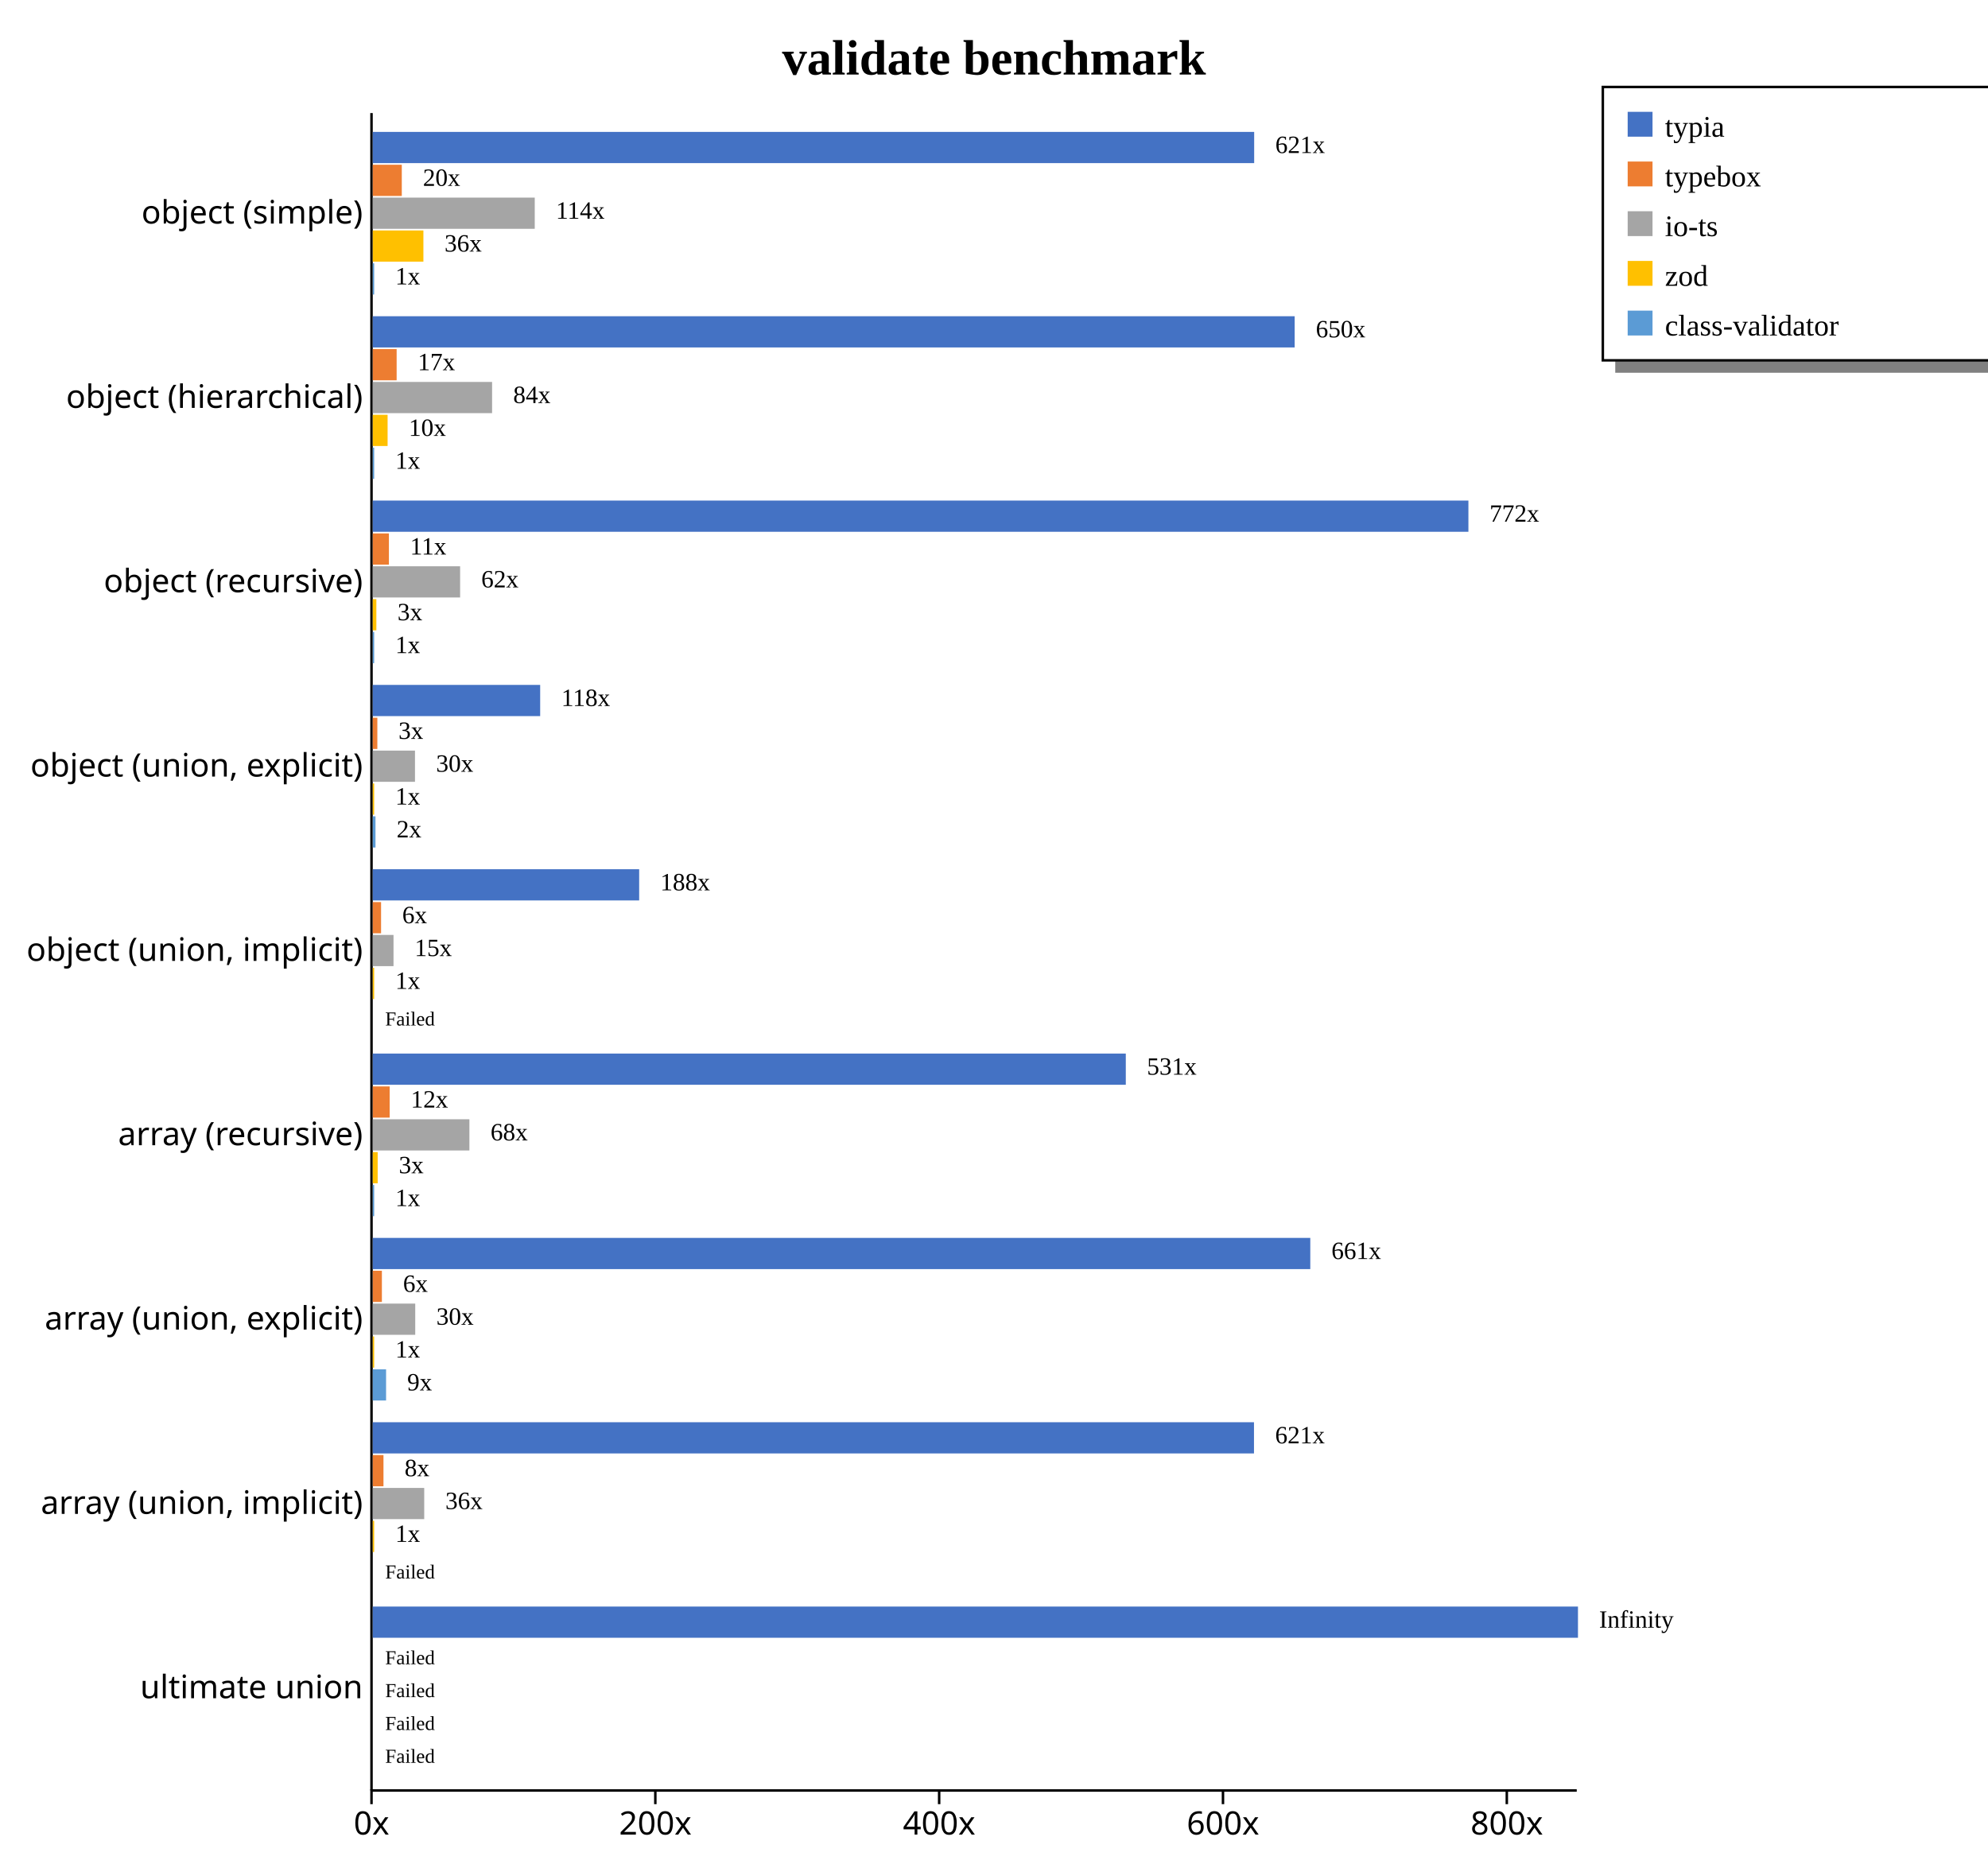
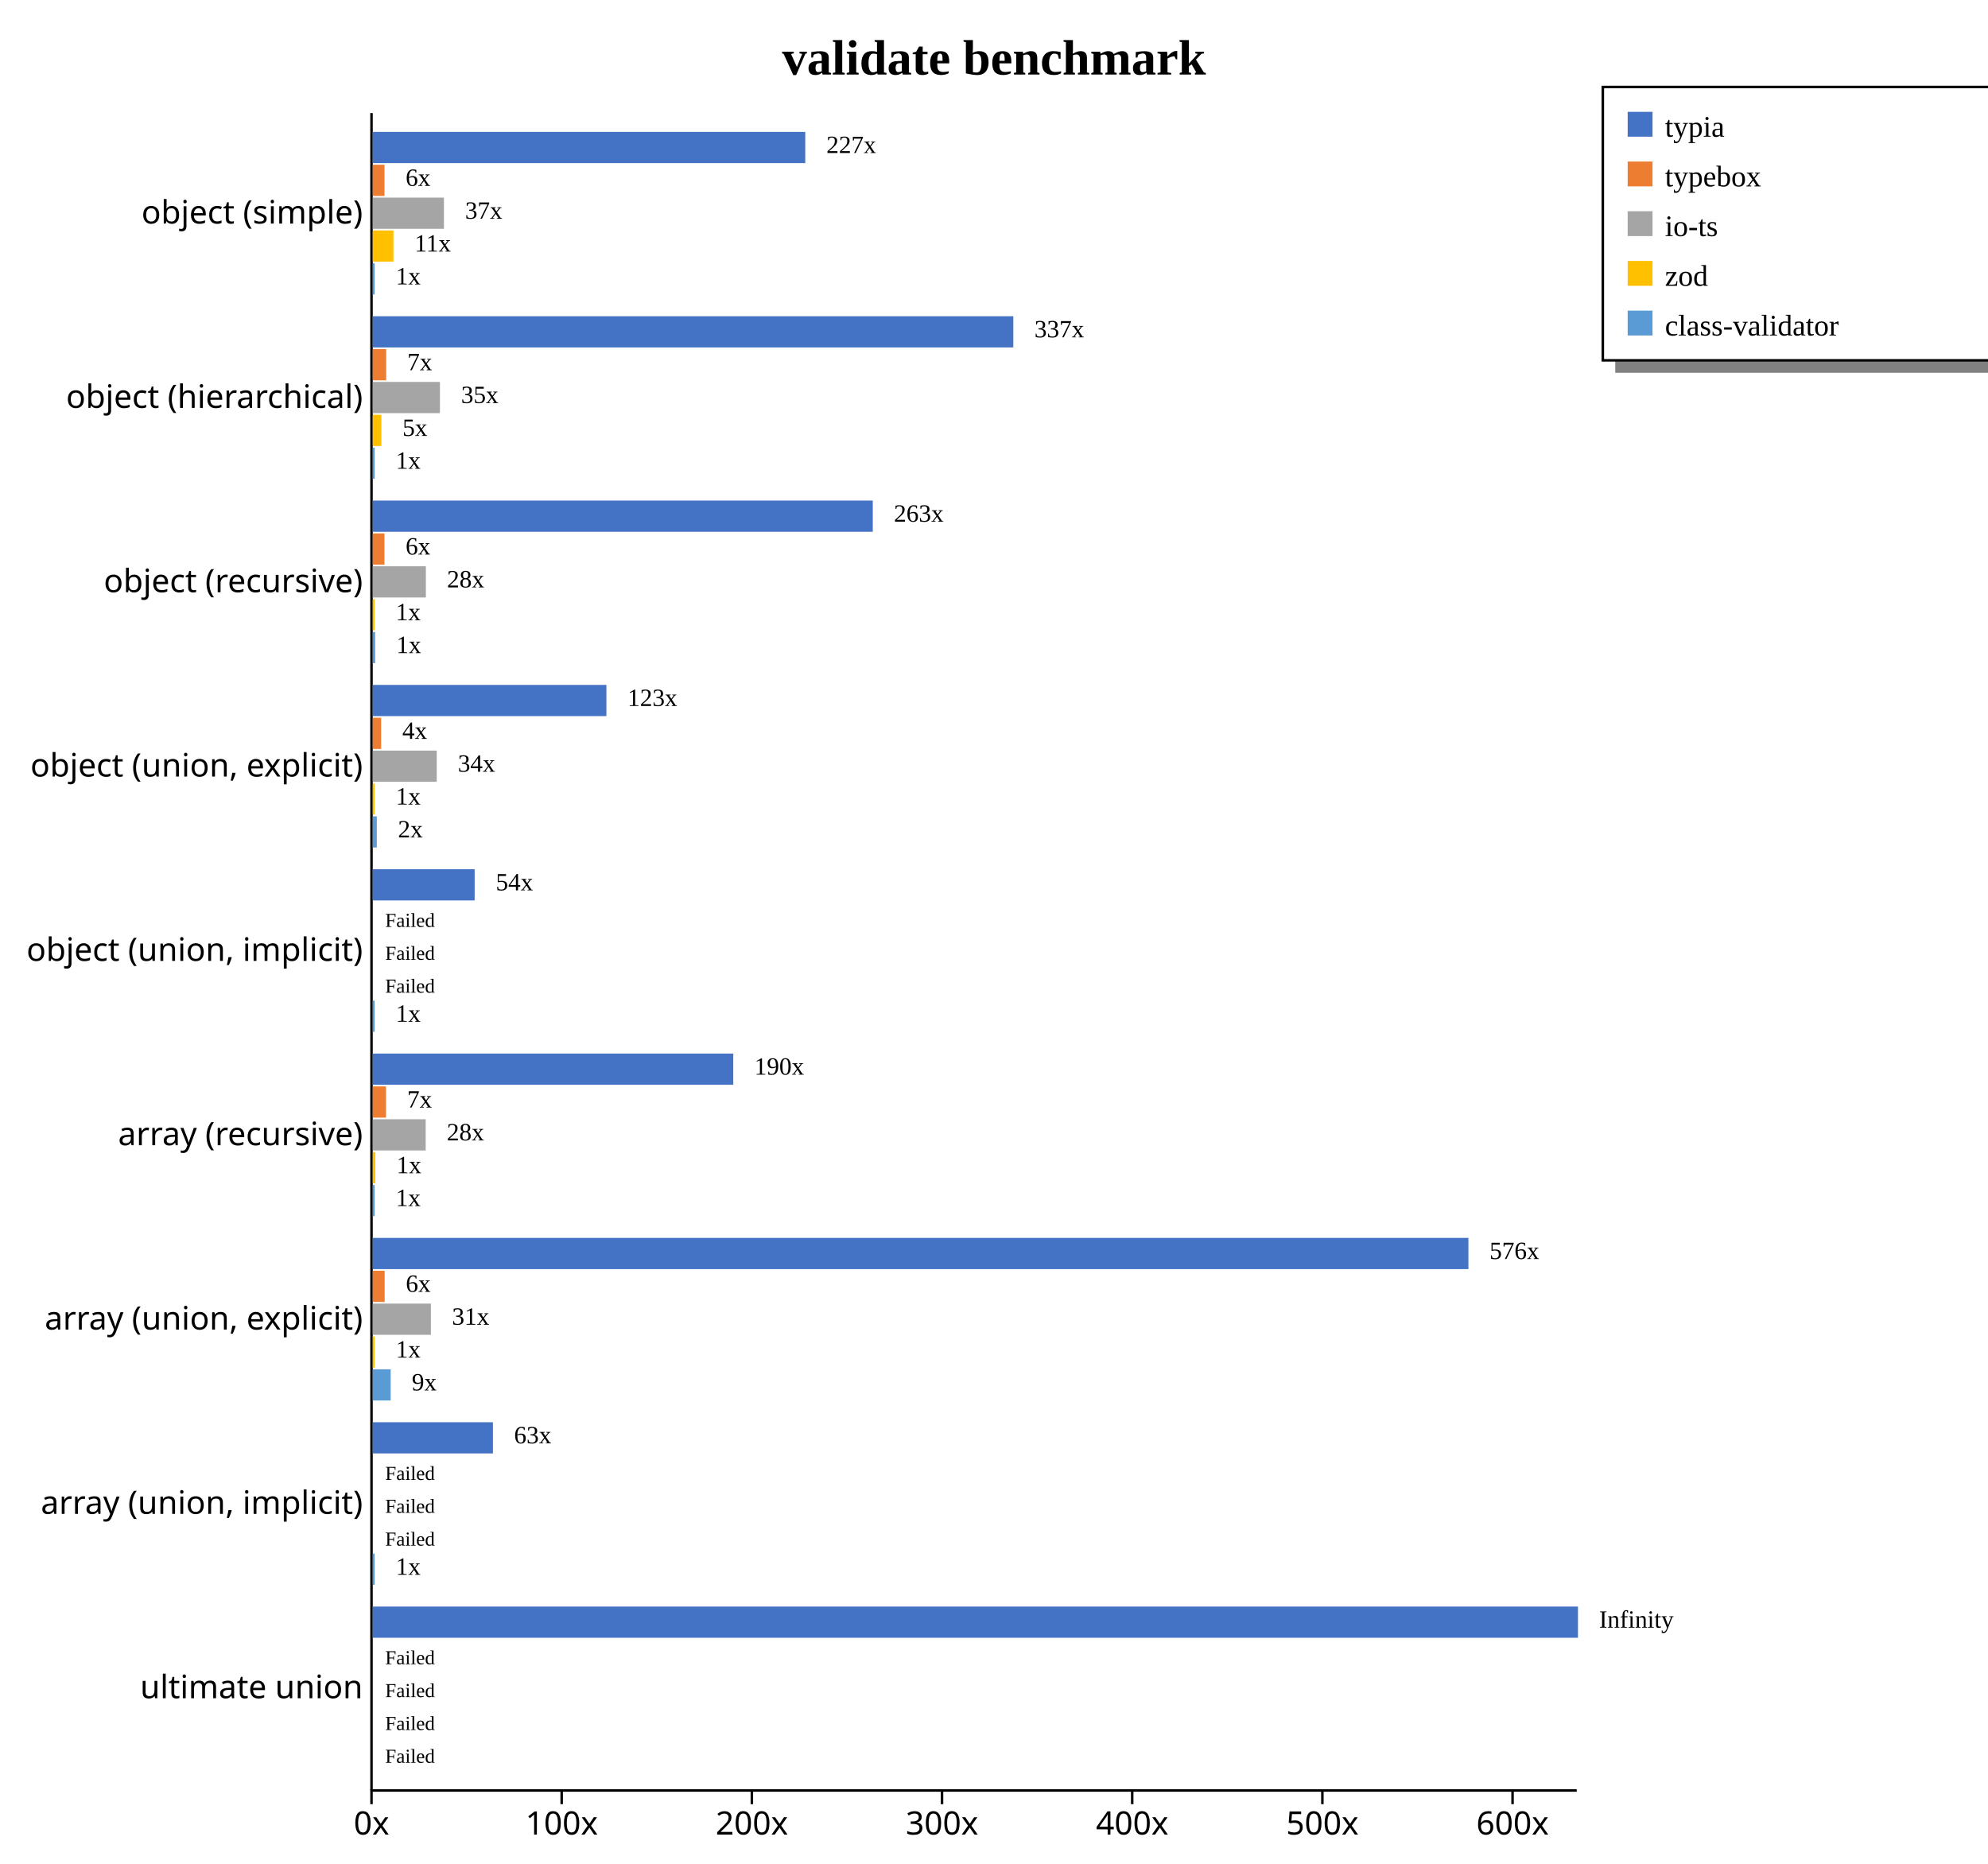
<svg xmlns="http://www.w3.org/2000/svg" width="800" height="750" style="background-color: white;">
  <g class="y axis" transform="translate(149,45)" fill="none" font-size="10" font-family="sans-serif" text-anchor="end" style="font-size: 13px;">
    <path class="domain" stroke="currentColor" d="M0.5,0.5V675.5" />
    <g class="tick" opacity="1" transform="translate(0,40.7967)" style="font-size: 13px;">
      <line stroke="currentColor" x2="0" />
      <text fill="currentColor" x="-3" dy="0.32em">object (simple)    </text>
    </g>
    <g class="tick" opacity="1" transform="translate(0,114.9725)" style="font-size: 13px;">
      <line stroke="currentColor" x2="0" />
      <text fill="currentColor" x="-3" dy="0.32em">object (hierarchical)    </text>
    </g>
    <g class="tick" opacity="1" transform="translate(0,189.1484)" style="font-size: 13px;">
      <line stroke="currentColor" x2="0" />
      <text fill="currentColor" x="-3" dy="0.32em">object (recursive)    </text>
    </g>
    <g class="tick" opacity="1" transform="translate(0,263.3242)" style="font-size: 13px;">
      <line stroke="currentColor" x2="0" />
      <text fill="currentColor" x="-3" dy="0.32em">object (union, explicit)    </text>
    </g>
    <g class="tick" opacity="1" transform="translate(0,337.5)" style="font-size: 13px;">
      <line stroke="currentColor" x2="0" />
      <text fill="currentColor" x="-3" dy="0.32em">object (union, implicit)    </text>
    </g>
    <g class="tick" opacity="1" transform="translate(0,411.6758)" style="font-size: 13px;">
      <line stroke="currentColor" x2="0" />
      <text fill="currentColor" x="-3" dy="0.32em">array (recursive)    </text>
    </g>
    <g class="tick" opacity="1" transform="translate(0,485.8516)" style="font-size: 13px;">
      <line stroke="currentColor" x2="0" />
      <text fill="currentColor" x="-3" dy="0.32em">array (union, explicit)    </text>
    </g>
    <g class="tick" opacity="1" transform="translate(0,560.0275)" style="font-size: 13px;">
      <line stroke="currentColor" x2="0" />
      <text fill="currentColor" x="-3" dy="0.32em">array (union, implicit)    </text>
    </g>
    <g class="tick" opacity="1" transform="translate(0,634.2033)" style="font-size: 13px;">
      <line stroke="currentColor" x2="0" />
      <text fill="currentColor" x="-3" dy="0.32em">ultimate union    </text>
    </g>
  </g>
  <g class="x axis" transform="translate(149,720)" fill="none" font-size="10" font-family="sans-serif" text-anchor="middle" style="font-size: 13px;">
    <path class="domain" stroke="currentColor" d="M0.5,0.5H485.5" />
    <g class="tick" opacity="1" transform="translate(0.5,0)" style="font-size: 13px;">
      <line stroke="currentColor" y2="6" />
      <text fill="currentColor" y="9" dy="0.71em">0x</text>
    </g>
-     <g class="tick" opacity="1" transform="translate(114.7151,0)" style="font-size: 13px;">
+     <g class="tick" opacity="1" transform="translate(77.02848,0)" style="font-size: 13px;">
+       <line stroke="currentColor" y2="6" />
+       <text fill="currentColor" y="9" dy="0.71em">100x</text>
+     </g>
+     <g class="tick" opacity="1" transform="translate(153.557,0)" style="font-size: 13px;">
      <line stroke="currentColor" y2="6" />
      <text fill="currentColor" y="9" dy="0.71em">200x</text>
    </g>
-     <g class="tick" opacity="1" transform="translate(228.9302,0)" style="font-size: 13px;">
+     <g class="tick" opacity="1" transform="translate(230.0854,0)" style="font-size: 13px;">
+       <line stroke="currentColor" y2="6" />
+       <text fill="currentColor" y="9" dy="0.71em">300x</text>
+     </g>
+     <g class="tick" opacity="1" transform="translate(306.6139,0)" style="font-size: 13px;">
      <line stroke="currentColor" y2="6" />
      <text fill="currentColor" y="9" dy="0.71em">400x</text>
    </g>
-     <g class="tick" opacity="1" transform="translate(343.1453,0)" style="font-size: 13px;">
+     <g class="tick" opacity="1" transform="translate(383.1424,0)" style="font-size: 13px;">
+       <line stroke="currentColor" y2="6" />
+       <text fill="currentColor" y="9" dy="0.71em">500x</text>
+     </g>
+     <g class="tick" opacity="1" transform="translate(459.6709,0)" style="font-size: 13px;">
      <line stroke="currentColor" y2="6" />
      <text fill="currentColor" y="9" dy="0.71em">600x</text>
-     </g>
-     <g class="tick" opacity="1" transform="translate(457.3604,0)" style="font-size: 13px;">
-       <line stroke="currentColor" y2="6" />
-       <text fill="currentColor" y="9" dy="0.71em">800x</text>
    </g>
  </g>
  <text transform="translate(400, 30)" style="text-anchor: middle; font-size: 20px; font-weight: bold;">validate benchmark</text>
  <rect x="650" y="145" width="230" height="5" fill="gray" />
  <rect x="645" y="35" width="230" height="110" fill="none" stroke="black" />
  <rect x="655" y="45" width="10" height="10" style="fill: #4472c4;" />
  <text x="670" y="55" style="font-size: 12px;">typia</text>
  <rect x="655" y="65" width="10" height="10" style="fill: #ed7d31;" />
  <text x="670" y="75" style="font-size: 12px;">typebox</text>
  <rect x="655" y="85" width="10" height="10" style="fill: #a5a5a5;" />
  <text x="670" y="95" style="font-size: 12px;">io-ts</text>
  <rect x="655" y="105" width="10" height="10" style="fill: #ffc000;" />
  <text x="670" y="115" style="font-size: 12px;">zod</text>
  <rect x="655" y="125" width="10" height="10" style="fill: #5b9bd5;" />
  <text x="670" y="135" style="font-size: 12px;">class-validator</text>
  <g style="font-size: 13px;">
    <g style="font-size: 13px;">
-       <rect x="150" y="53.079" width="354.696" height="12.558" fill="#4472c4" />
-       <rect x="150" y="66.298" width="11.688" height="12.558" fill="#ed7d31" />
-       <rect x="150" y="79.517" width="65.191" height="12.558" fill="#a5a5a5" />
-       <rect x="150" y="92.737" width="20.383" height="12.558" fill="#ffc000" />
-       <rect x="150" y="105.956" width="0.571" height="12.558" fill="#5b9bd5" />
-       <text class="label" x="513.196" y="61.579" font-size="10px">621x</text>
-       <text class="label" x="170.188" y="74.798" font-size="10px">20x</text>
-       <text class="label" x="223.691" y="88.017" font-size="10px">114x</text>
-       <text class="label" x="178.883" y="101.237" font-size="10px">36x</text>
-       <text class="label" x="159.071" y="114.456" font-size="10px">1x</text>
-       <text class="label" x="509.696" y="63.079" font-size="8px" />
-       <text class="label" x="166.688" y="76.298" font-size="8px" />
-       <text class="label" x="220.191" y="89.517" font-size="8px" />
-       <text class="label" x="175.383" y="102.737" font-size="8px" />
-       <text class="label" x="155.571" y="115.956" font-size="8px" />
-     </g>
-     <g style="font-size: 13px;">
-       <rect x="150" y="127.254" width="370.994" height="12.558" fill="#4472c4" />
-       <rect x="150" y="140.474" width="9.614" height="12.558" fill="#ed7d31" />
-       <rect x="150" y="153.693" width="48.022" height="12.558" fill="#a5a5a5" />
-       <rect x="150" y="166.913" width="5.975" height="12.558" fill="#ffc000" />
-       <rect x="150" y="180.132" width="0.571" height="12.558" fill="#5b9bd5" />
-       <text class="label" x="529.494" y="135.754" font-size="10px">650x</text>
-       <text class="label" x="168.114" y="148.974" font-size="10px">17x</text>
-       <text class="label" x="206.522" y="162.193" font-size="10px">84x</text>
-       <text class="label" x="164.475" y="175.413" font-size="10px">10x</text>
-       <text class="label" x="159.071" y="188.632" font-size="10px">1x</text>
-       <text class="label" x="525.994" y="137.254" font-size="8px" />
-       <text class="label" x="164.614" y="150.474" font-size="8px" />
-       <text class="label" x="203.022" y="163.693" font-size="8px" />
-       <text class="label" x="160.975" y="176.913" font-size="8px" />
-       <text class="label" x="155.571" y="190.132" font-size="8px" />
-     </g>
-     <g style="font-size: 13px;">
-       <rect x="150" y="201.43" width="440.909" height="12.558" fill="#4472c4" />
-       <rect x="150" y="214.65" width="6.502" height="12.558" fill="#ed7d31" />
-       <rect x="150" y="227.869" width="35.158" height="12.558" fill="#a5a5a5" />
-       <rect x="150" y="241.089" width="1.453" height="12.558" fill="#ffc000" />
-       <rect x="150" y="254.308" width="0.571" height="12.558" fill="#5b9bd5" />
-       <text class="label" x="599.409" y="209.93" font-size="10px">772x</text>
-       <text class="label" x="165.002" y="223.15" font-size="10px">11x</text>
-       <text class="label" x="193.658" y="236.369" font-size="10px">62x</text>
-       <text class="label" x="159.953" y="249.589" font-size="10px">3x</text>
-       <text class="label" x="159.071" y="262.808" font-size="10px">1x</text>
-       <text class="label" x="595.909" y="211.43" font-size="8px" />
-       <text class="label" x="161.502" y="224.65" font-size="8px" />
-       <text class="label" x="190.158" y="237.869" font-size="8px" />
-       <text class="label" x="156.453" y="251.089" font-size="8px" />
-       <text class="label" x="155.571" y="264.308" font-size="8px" />
-     </g>
-     <g style="font-size: 13px;">
-       <rect x="150" y="275.606" width="67.374" height="12.558" fill="#4472c4" />
-       <rect x="150" y="288.825" width="1.849" height="12.558" fill="#ed7d31" />
-       <rect x="150" y="302.045" width="16.995" height="12.558" fill="#a5a5a5" />
-       <rect x="150" y="315.264" width="0.571" height="12.558" fill="#ffc000" />
-       <rect x="150" y="328.484" width="1.1" height="12.558" fill="#5b9bd5" />
-       <text class="label" x="225.874" y="284.106" font-size="10px">118x</text>
-       <text class="label" x="160.349" y="297.325" font-size="10px">3x</text>
-       <text class="label" x="175.495" y="310.545" font-size="10px">30x</text>
-       <text class="label" x="159.071" y="323.764" font-size="10px">1x</text>
-       <text class="label" x="159.6" y="336.984" font-size="10px">2x</text>
-       <text class="label" x="222.374" y="285.606" font-size="8px" />
-       <text class="label" x="156.849" y="298.825" font-size="8px" />
-       <text class="label" x="171.995" y="312.045" font-size="8px" />
-       <text class="label" x="155.571" y="325.264" font-size="8px" />
-       <text class="label" x="156.1" y="338.484" font-size="8px" />
-     </g>
-     <g style="font-size: 13px;">
-       <rect x="150" y="349.782" width="107.209" height="12.558" fill="#4472c4" />
-       <rect x="150" y="363.001" width="3.35" height="12.558" fill="#ed7d31" />
-       <rect x="150" y="376.221" width="8.351" height="12.558" fill="#a5a5a5" />
-       <rect x="150" y="389.44" width="0.571" height="12.558" fill="#ffc000" />
-       <rect x="150" y="402.66" width="0" height="12.558" fill="#5b9bd5" />
-       <text class="label" x="265.709" y="358.282" font-size="10px">188x</text>
-       <text class="label" x="161.85" y="371.501" font-size="10px">6x</text>
-       <text class="label" x="166.851" y="384.721" font-size="10px">15x</text>
-       <text class="label" x="159.071" y="397.94" font-size="10px">1x</text>
-       <text class="label" x="158.5" y="411.16" font-size="10px" />
-       <text class="label" x="262.209" y="359.782" font-size="8px" />
-       <text class="label" x="158.35" y="373.001" font-size="8px" />
-       <text class="label" x="163.351" y="386.221" font-size="8px" />
-       <text class="label" x="155.571" y="399.44" font-size="8px" />
-       <text class="label" x="155" y="412.66" font-size="8px">Failed</text>
-     </g>
-     <g style="font-size: 13px;">
-       <rect x="150" y="423.958" width="303.038" height="12.558" fill="#4472c4" />
-       <rect x="150" y="437.177" width="6.807" height="12.558" fill="#ed7d31" />
-       <rect x="150" y="450.397" width="38.891" height="12.558" fill="#a5a5a5" />
-       <rect x="150" y="463.616" width="1.985" height="12.558" fill="#ffc000" />
-       <rect x="150" y="476.835" width="0.571" height="12.558" fill="#5b9bd5" />
-       <text class="label" x="461.538" y="432.458" font-size="10px">531x</text>
-       <text class="label" x="165.307" y="445.677" font-size="10px">12x</text>
-       <text class="label" x="197.391" y="458.897" font-size="10px">68x</text>
-       <text class="label" x="160.485" y="472.116" font-size="10px">3x</text>
-       <text class="label" x="159.071" y="485.335" font-size="10px">1x</text>
-       <text class="label" x="458.038" y="433.958" font-size="8px" />
-       <text class="label" x="161.807" y="447.177" font-size="8px" />
-       <text class="label" x="193.891" y="460.397" font-size="8px" />
-       <text class="label" x="156.985" y="473.616" font-size="8px" />
-       <text class="label" x="155.571" y="486.835" font-size="8px" />
-     </g>
-     <g style="font-size: 13px;">
-       <rect x="150" y="498.134" width="377.279" height="12.558" fill="#4472c4" />
-       <rect x="150" y="511.353" width="3.677" height="12.558" fill="#ed7d31" />
-       <rect x="150" y="524.572" width="17.095" height="12.558" fill="#a5a5a5" />
-       <rect x="150" y="537.792" width="0.571" height="12.558" fill="#ffc000" />
-       <rect x="150" y="551.011" width="5.361" height="12.558" fill="#5b9bd5" />
-       <text class="label" x="535.779" y="506.634" font-size="10px">661x</text>
-       <text class="label" x="162.177" y="519.853" font-size="10px">6x</text>
-       <text class="label" x="175.595" y="533.072" font-size="10px">30x</text>
-       <text class="label" x="159.071" y="546.292" font-size="10px">1x</text>
-       <text class="label" x="163.861" y="559.511" font-size="10px">9x</text>
-       <text class="label" x="532.279" y="508.134" font-size="8px" />
-       <text class="label" x="158.677" y="521.353" font-size="8px" />
-       <text class="label" x="172.095" y="534.572" font-size="8px" />
-       <text class="label" x="155.571" y="547.792" font-size="8px" />
-       <text class="label" x="160.361" y="561.011" font-size="8px" />
-     </g>
-     <g style="font-size: 13px;">
-       <rect x="150" y="572.309" width="354.623" height="12.558" fill="#4472c4" />
-       <rect x="150" y="585.529" width="4.316" height="12.558" fill="#ed7d31" />
-       <rect x="150" y="598.748" width="20.711" height="12.558" fill="#a5a5a5" />
-       <rect x="150" y="611.968" width="0.571" height="12.558" fill="#ffc000" />
-       <rect x="150" y="625.187" width="0" height="12.558" fill="#5b9bd5" />
-       <text class="label" x="513.123" y="580.809" font-size="10px">621x</text>
-       <text class="label" x="162.816" y="594.029" font-size="10px">8x</text>
-       <text class="label" x="179.211" y="607.248" font-size="10px">36x</text>
-       <text class="label" x="159.071" y="620.468" font-size="10px">1x</text>
-       <text class="label" x="158.5" y="633.687" font-size="10px" />
-       <text class="label" x="509.623" y="582.309" font-size="8px" />
-       <text class="label" x="159.316" y="595.529" font-size="8px" />
-       <text class="label" x="175.711" y="608.748" font-size="8px" />
-       <text class="label" x="155.571" y="621.968" font-size="8px" />
-       <text class="label" x="155" y="635.187" font-size="8px">Failed</text>
+       <rect x="150" y="53.079" width="174.05" height="12.558" fill="#4472c4" />
+       <rect x="150" y="66.298" width="4.725" height="12.558" fill="#ed7d31" />
+       <rect x="150" y="79.517" width="28.648" height="12.558" fill="#a5a5a5" />
+       <rect x="150" y="92.737" width="8.332" height="12.558" fill="#ffc000" />
+       <rect x="150" y="105.956" width="0.765" height="12.558" fill="#5b9bd5" />
+       <text class="label" x="332.55" y="61.579" font-size="10px">227x</text>
+       <text class="label" x="163.225" y="74.798" font-size="10px">6x</text>
+       <text class="label" x="187.148" y="88.017" font-size="10px">37x</text>
+       <text class="label" x="166.832" y="101.237" font-size="10px">11x</text>
+       <text class="label" x="159.265" y="114.456" font-size="10px">1x</text>
+       <text class="label" x="329.05" y="63.079" font-size="8px" />
+       <text class="label" x="159.725" y="76.298" font-size="8px" />
+       <text class="label" x="183.648" y="89.517" font-size="8px" />
+       <text class="label" x="163.332" y="102.737" font-size="8px" />
+       <text class="label" x="155.765" y="115.956" font-size="8px" />
+     </g>
+     <g style="font-size: 13px;">
+       <rect x="150" y="127.254" width="257.773" height="12.558" fill="#4472c4" />
+       <rect x="150" y="140.474" width="5.403" height="12.558" fill="#ed7d31" />
+       <rect x="150" y="153.693" width="27.038" height="12.558" fill="#a5a5a5" />
+       <rect x="150" y="166.913" width="3.467" height="12.558" fill="#ffc000" />
+       <rect x="150" y="180.132" width="0.765" height="12.558" fill="#5b9bd5" />
+       <text class="label" x="416.273" y="135.754" font-size="10px">337x</text>
+       <text class="label" x="163.903" y="148.974" font-size="10px">7x</text>
+       <text class="label" x="185.538" y="162.193" font-size="10px">35x</text>
+       <text class="label" x="161.967" y="175.413" font-size="10px">5x</text>
+       <text class="label" x="159.265" y="188.632" font-size="10px">1x</text>
+       <text class="label" x="412.773" y="137.254" font-size="8px" />
+       <text class="label" x="160.403" y="150.474" font-size="8px" />
+       <text class="label" x="182.038" y="163.693" font-size="8px" />
+       <text class="label" x="158.467" y="176.913" font-size="8px" />
+       <text class="label" x="155.765" y="190.132" font-size="8px" />
+     </g>
+     <g style="font-size: 13px;">
+       <rect x="150" y="201.43" width="201.215" height="12.558" fill="#4472c4" />
+       <rect x="150" y="214.65" width="4.713" height="12.558" fill="#ed7d31" />
+       <rect x="150" y="227.869" width="21.375" height="12.558" fill="#a5a5a5" />
+       <rect x="150" y="241.089" width="0.765" height="12.558" fill="#ffc000" />
+       <rect x="150" y="254.308" width="0.973" height="12.558" fill="#5b9bd5" />
+       <text class="label" x="359.715" y="209.93" font-size="10px">263x</text>
+       <text class="label" x="163.213" y="223.15" font-size="10px">6x</text>
+       <text class="label" x="179.875" y="236.369" font-size="10px">28x</text>
+       <text class="label" x="159.265" y="249.589" font-size="10px">1x</text>
+       <text class="label" x="159.473" y="262.808" font-size="10px">1x</text>
+       <text class="label" x="356.215" y="211.43" font-size="8px" />
+       <text class="label" x="159.713" y="224.65" font-size="8px" />
+       <text class="label" x="176.375" y="237.869" font-size="8px" />
+       <text class="label" x="155.765" y="251.089" font-size="8px" />
+       <text class="label" x="155.973" y="264.308" font-size="8px" />
+     </g>
+     <g style="font-size: 13px;">
+       <rect x="150" y="275.606" width="94.026" height="12.558" fill="#4472c4" />
+       <rect x="150" y="288.825" width="3.381" height="12.558" fill="#ed7d31" />
+       <rect x="150" y="302.045" width="25.752" height="12.558" fill="#a5a5a5" />
+       <rect x="150" y="315.264" width="0.765" height="12.558" fill="#ffc000" />
+       <rect x="150" y="328.484" width="1.633" height="12.558" fill="#5b9bd5" />
+       <text class="label" x="252.526" y="284.106" font-size="10px">123x</text>
+       <text class="label" x="161.881" y="297.325" font-size="10px">4x</text>
+       <text class="label" x="184.252" y="310.545" font-size="10px">34x</text>
+       <text class="label" x="159.265" y="323.764" font-size="10px">1x</text>
+       <text class="label" x="160.133" y="336.984" font-size="10px">2x</text>
+       <text class="label" x="249.026" y="285.606" font-size="8px" />
+       <text class="label" x="158.381" y="298.825" font-size="8px" />
+       <text class="label" x="180.752" y="312.045" font-size="8px" />
+       <text class="label" x="155.765" y="325.264" font-size="8px" />
+       <text class="label" x="156.633" y="338.484" font-size="8px" />
+     </g>
+     <g style="font-size: 13px;">
+       <rect x="150" y="349.782" width="41.008" height="12.558" fill="#4472c4" />
+       <rect x="150" y="363.001" width="0" height="12.558" fill="#ed7d31" />
+       <rect x="150" y="376.221" width="0" height="12.558" fill="#a5a5a5" />
+       <rect x="150" y="389.44" width="0" height="12.558" fill="#ffc000" />
+       <rect x="150" y="402.66" width="0.765" height="12.558" fill="#5b9bd5" />
+       <text class="label" x="199.508" y="358.282" font-size="10px">54x</text>
+       <text class="label" x="158.5" y="371.501" font-size="10px" />
+       <text class="label" x="158.5" y="384.721" font-size="10px" />
+       <text class="label" x="158.5" y="397.94" font-size="10px" />
+       <text class="label" x="159.265" y="411.16" font-size="10px">1x</text>
+       <text class="label" x="196.008" y="359.782" font-size="8px" />
+       <text class="label" x="155" y="373.001" font-size="8px">Failed</text>
+       <text class="label" x="155" y="386.221" font-size="8px">Failed</text>
+       <text class="label" x="155" y="399.44" font-size="8px">Failed</text>
+       <text class="label" x="155.765" y="412.66" font-size="8px" />
+     </g>
+     <g style="font-size: 13px;">
+       <rect x="150" y="423.958" width="145.073" height="12.558" fill="#4472c4" />
+       <rect x="150" y="437.177" width="5.335" height="12.558" fill="#ed7d31" />
+       <rect x="150" y="450.397" width="21.305" height="12.558" fill="#a5a5a5" />
+       <rect x="150" y="463.616" width="1.045" height="12.558" fill="#ffc000" />
+       <rect x="150" y="476.835" width="0.765" height="12.558" fill="#5b9bd5" />
+       <text class="label" x="303.573" y="432.458" font-size="10px">190x</text>
+       <text class="label" x="163.835" y="445.677" font-size="10px">7x</text>
+       <text class="label" x="179.805" y="458.897" font-size="10px">28x</text>
+       <text class="label" x="159.545" y="472.116" font-size="10px">1x</text>
+       <text class="label" x="159.265" y="485.335" font-size="10px">1x</text>
+       <text class="label" x="300.073" y="433.958" font-size="8px" />
+       <text class="label" x="160.335" y="447.177" font-size="8px" />
+       <text class="label" x="176.305" y="460.397" font-size="8px" />
+       <text class="label" x="156.045" y="473.616" font-size="8px" />
+       <text class="label" x="155.765" y="486.835" font-size="8px" />
+     </g>
+     <g style="font-size: 13px;">
+       <rect x="150" y="498.134" width="440.909" height="12.558" fill="#4472c4" />
+       <rect x="150" y="511.353" width="4.794" height="12.558" fill="#ed7d31" />
+       <rect x="150" y="524.572" width="23.395" height="12.558" fill="#a5a5a5" />
+       <rect x="150" y="537.792" width="0.765" height="12.558" fill="#ffc000" />
+       <rect x="150" y="551.011" width="7.21" height="12.558" fill="#5b9bd5" />
+       <text class="label" x="599.409" y="506.634" font-size="10px">576x</text>
+       <text class="label" x="163.294" y="519.853" font-size="10px">6x</text>
+       <text class="label" x="181.895" y="533.072" font-size="10px">31x</text>
+       <text class="label" x="159.265" y="546.292" font-size="10px">1x</text>
+       <text class="label" x="165.71" y="559.511" font-size="10px">9x</text>
+       <text class="label" x="595.909" y="508.134" font-size="8px" />
+       <text class="label" x="159.794" y="521.353" font-size="8px" />
+       <text class="label" x="178.395" y="534.572" font-size="8px" />
+       <text class="label" x="155.765" y="547.792" font-size="8px" />
+       <text class="label" x="162.21" y="561.011" font-size="8px" />
+     </g>
+     <g style="font-size: 13px;">
+       <rect x="150" y="572.309" width="48.361" height="12.558" fill="#4472c4" />
+       <rect x="150" y="585.529" width="0" height="12.558" fill="#ed7d31" />
+       <rect x="150" y="598.748" width="0" height="12.558" fill="#a5a5a5" />
+       <rect x="150" y="611.968" width="0" height="12.558" fill="#ffc000" />
+       <rect x="150" y="625.187" width="0.765" height="12.558" fill="#5b9bd5" />
+       <text class="label" x="206.861" y="580.809" font-size="10px">63x</text>
+       <text class="label" x="158.5" y="594.029" font-size="10px" />
+       <text class="label" x="158.5" y="607.248" font-size="10px" />
+       <text class="label" x="158.5" y="620.468" font-size="10px" />
+       <text class="label" x="159.265" y="633.687" font-size="10px">1x</text>
+       <text class="label" x="203.361" y="582.309" font-size="8px" />
+       <text class="label" x="155" y="595.529" font-size="8px">Failed</text>
+       <text class="label" x="155" y="608.748" font-size="8px">Failed</text>
+       <text class="label" x="155" y="621.968" font-size="8px">Failed</text>
+       <text class="label" x="155.765" y="635.187" font-size="8px" />
    </g>
    <g style="font-size: 13px;">
      <rect x="150" y="646.485" width="485" height="12.558" fill="#4472c4" />
      <rect x="150" y="659.705" width="0" height="12.558" fill="#ed7d31" />
      <rect x="150" y="672.924" width="0" height="12.558" fill="#a5a5a5" />
      <rect x="150" y="686.144" width="0" height="12.558" fill="#ffc000" />
      <rect x="150" y="699.363" width="0" height="12.558" fill="#5b9bd5" />
      <text class="label" x="643.5" y="654.985" font-size="10px">Infinity</text>
      <text class="label" x="158.5" y="668.205" font-size="10px" />
      <text class="label" x="158.5" y="681.424" font-size="10px" />
      <text class="label" x="158.5" y="694.644" font-size="10px" />
      <text class="label" x="158.5" y="707.863" font-size="10px" />
      <text class="label" x="640" y="656.485" font-size="8px" />
      <text class="label" x="155" y="669.705" font-size="8px">Failed</text>
      <text class="label" x="155" y="682.924" font-size="8px">Failed</text>
      <text class="label" x="155" y="696.144" font-size="8px">Failed</text>
      <text class="label" x="155" y="709.363" font-size="8px">Failed</text>
    </g>
  </g>
</svg>
